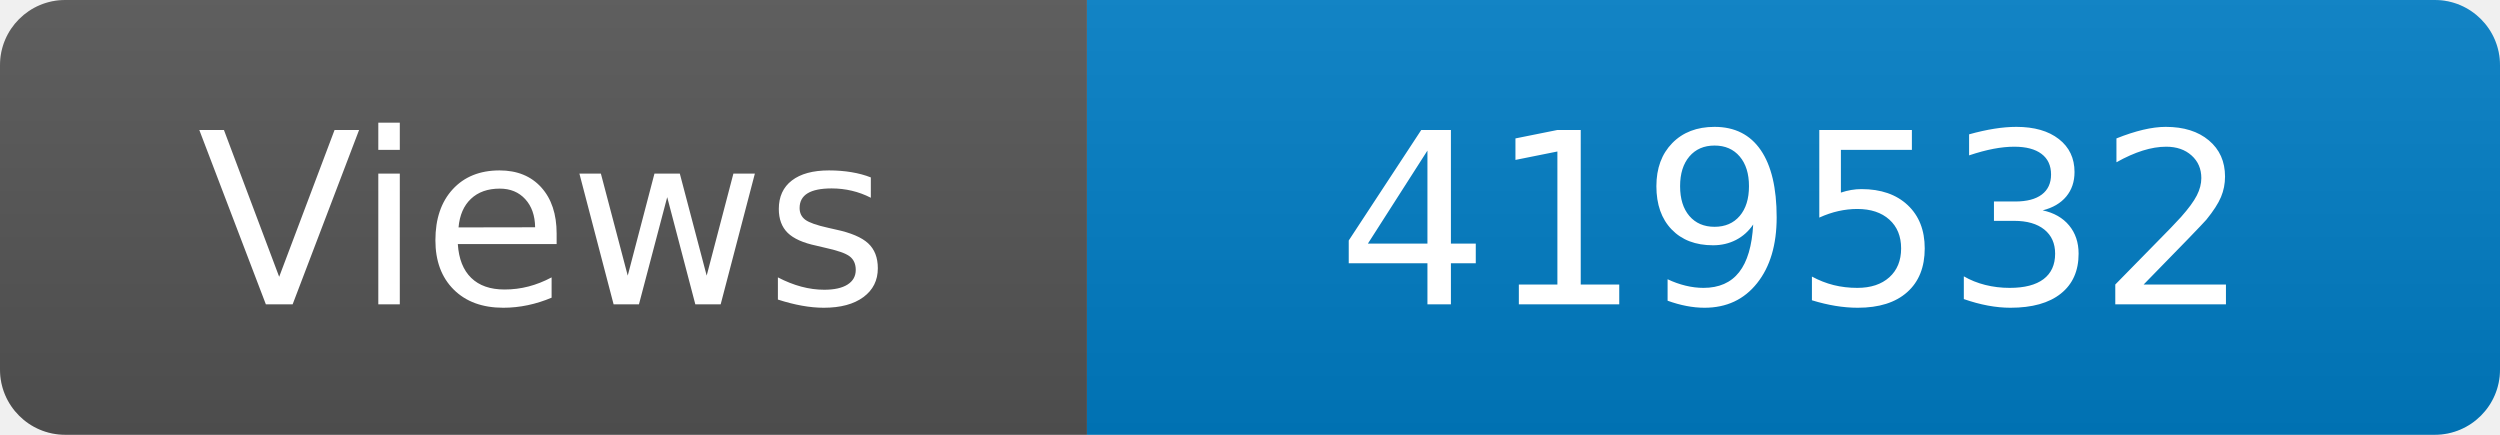
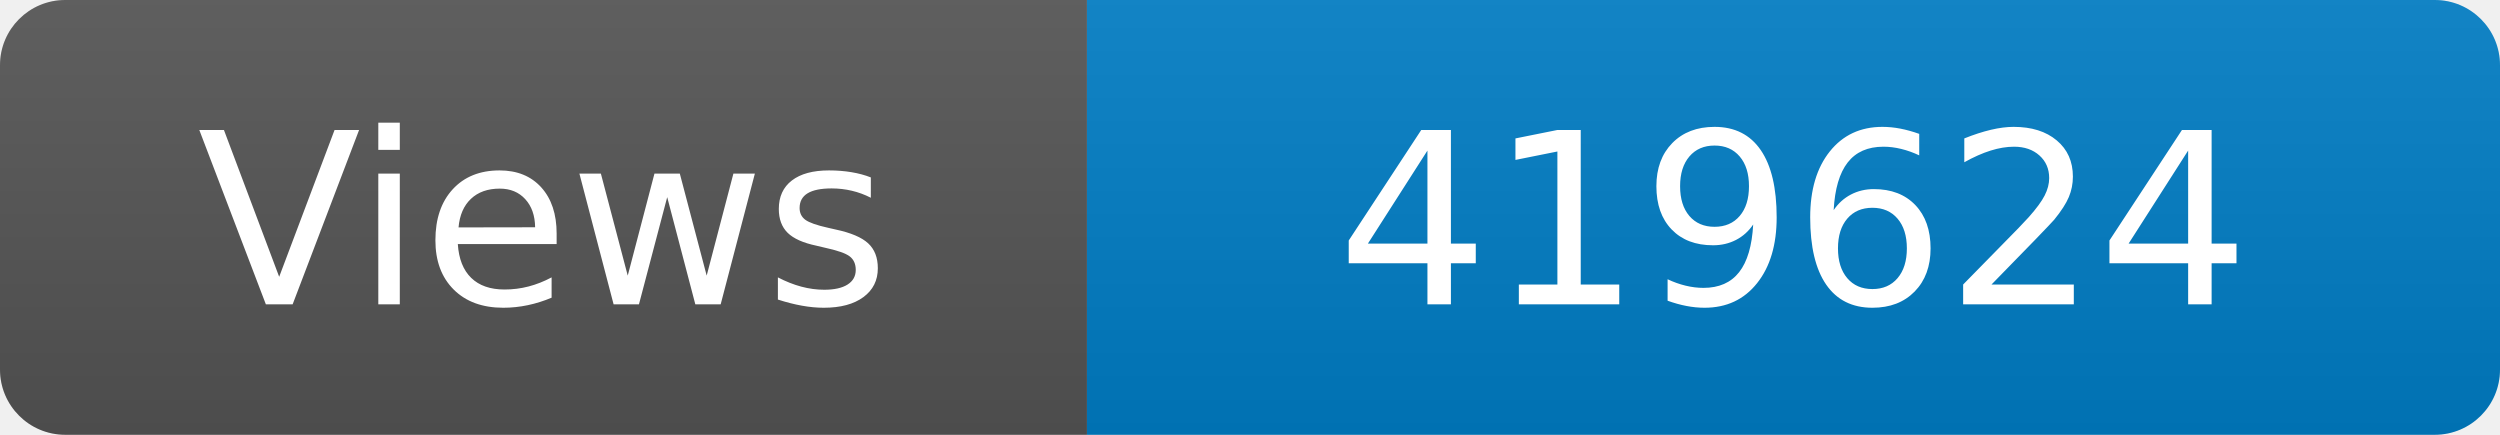
<svg xmlns="http://www.w3.org/2000/svg" width="115" height="20" role="img" aria-label="Maintained?: yes">
  <linearGradient id="s" x2="0" y2="100%">
    <stop offset="0" stop-color="#bbb" stop-opacity=".1" />
    <stop offset="1" stop-opacity=".1" />
  </linearGradient>
  <clipPath id="r">
    <rect width="115" height="20" rx="3" fill="#fff" />
  </clipPath>
  <g clip-path="url(#r)">
    <rect width="50" height="20" fill="#555" />
    <rect x="50" width="160" height="20" fill="#007ec6" />
    <rect width="115" height="20" fill="url(#s)" />
  </g>
  <g fill="#fff" text-anchor="middle" font-family="Verdana,Geneva,DejaVu Sans,sans-serif" font-size="110">
    <text x="250" y="140" transform="scale(.1)" fill="#fff">Views</text>
-     <text x="825" y="140" transform="scale(.1)" fill="#fff">419532</text>
+     <text x="825" y="140" transform="scale(.1)" fill="#fff">419624</text>
  </g>
</svg>
